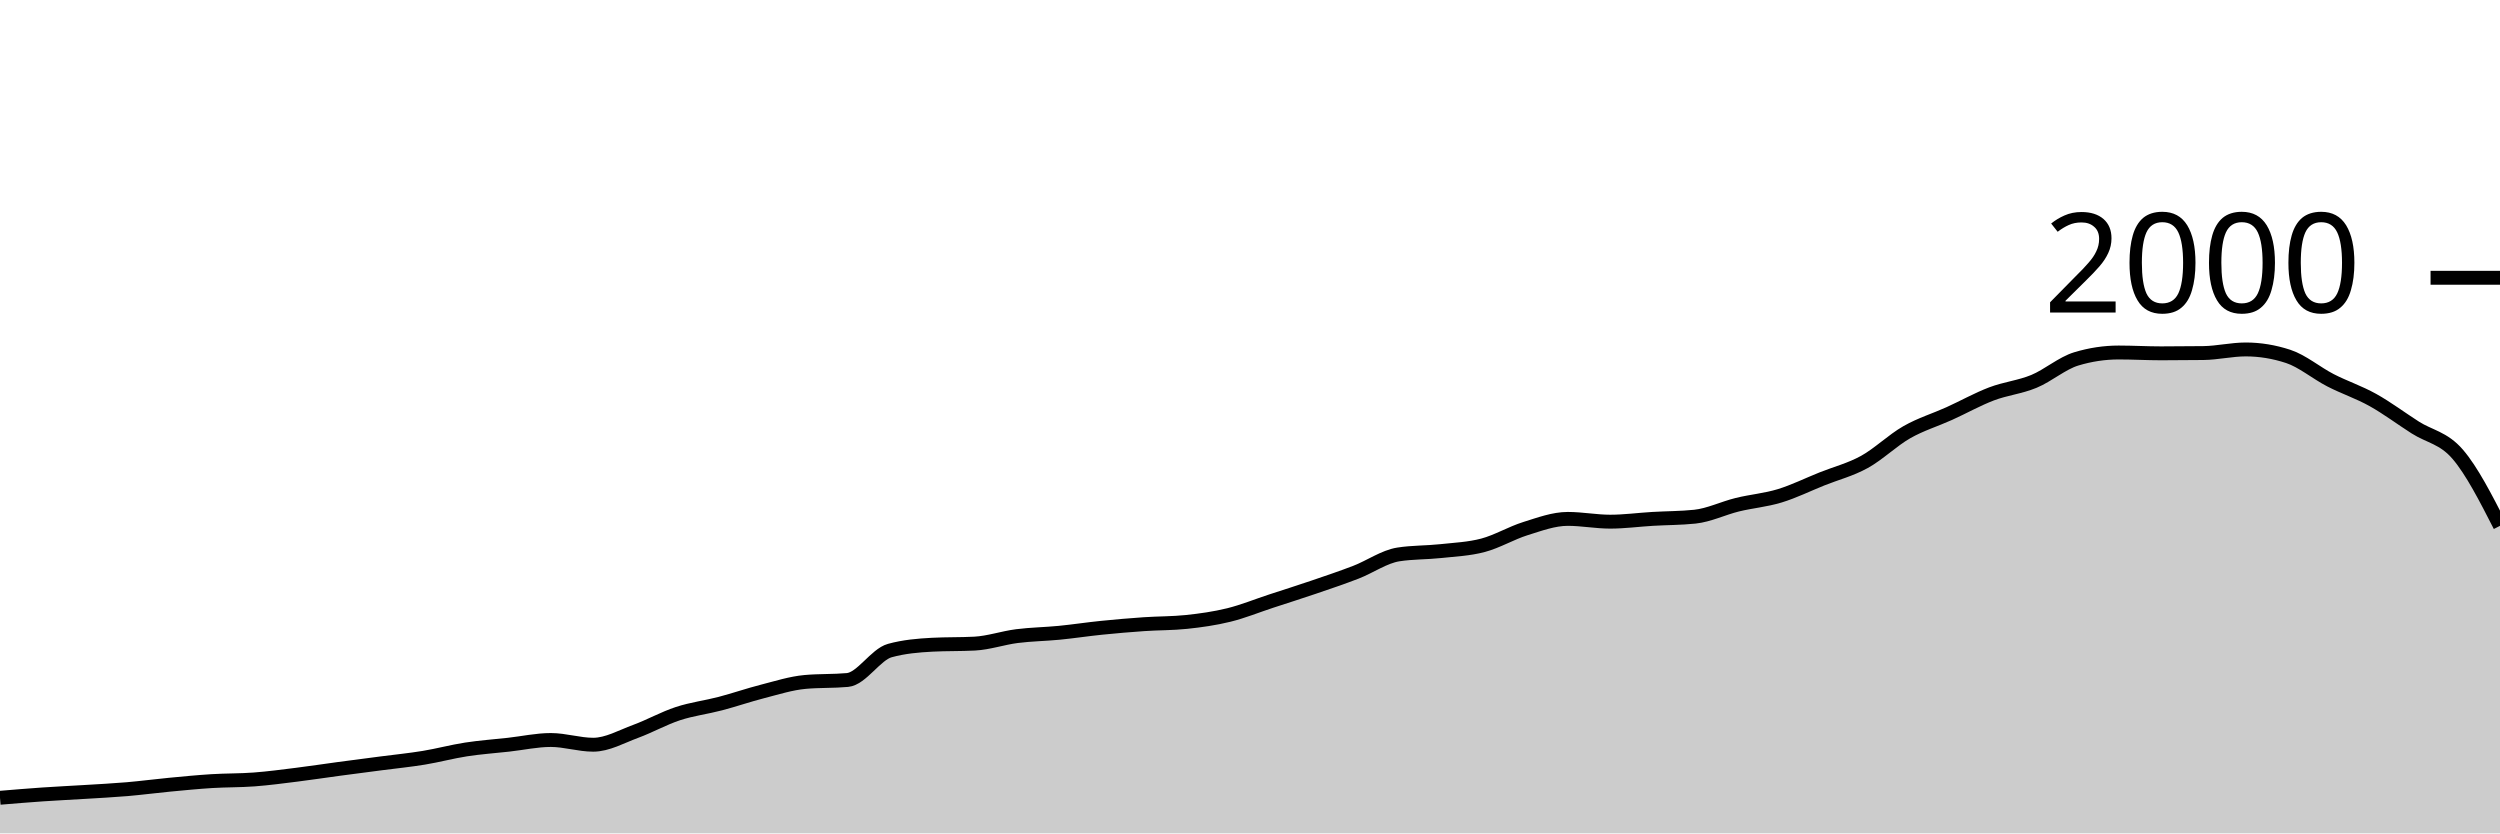
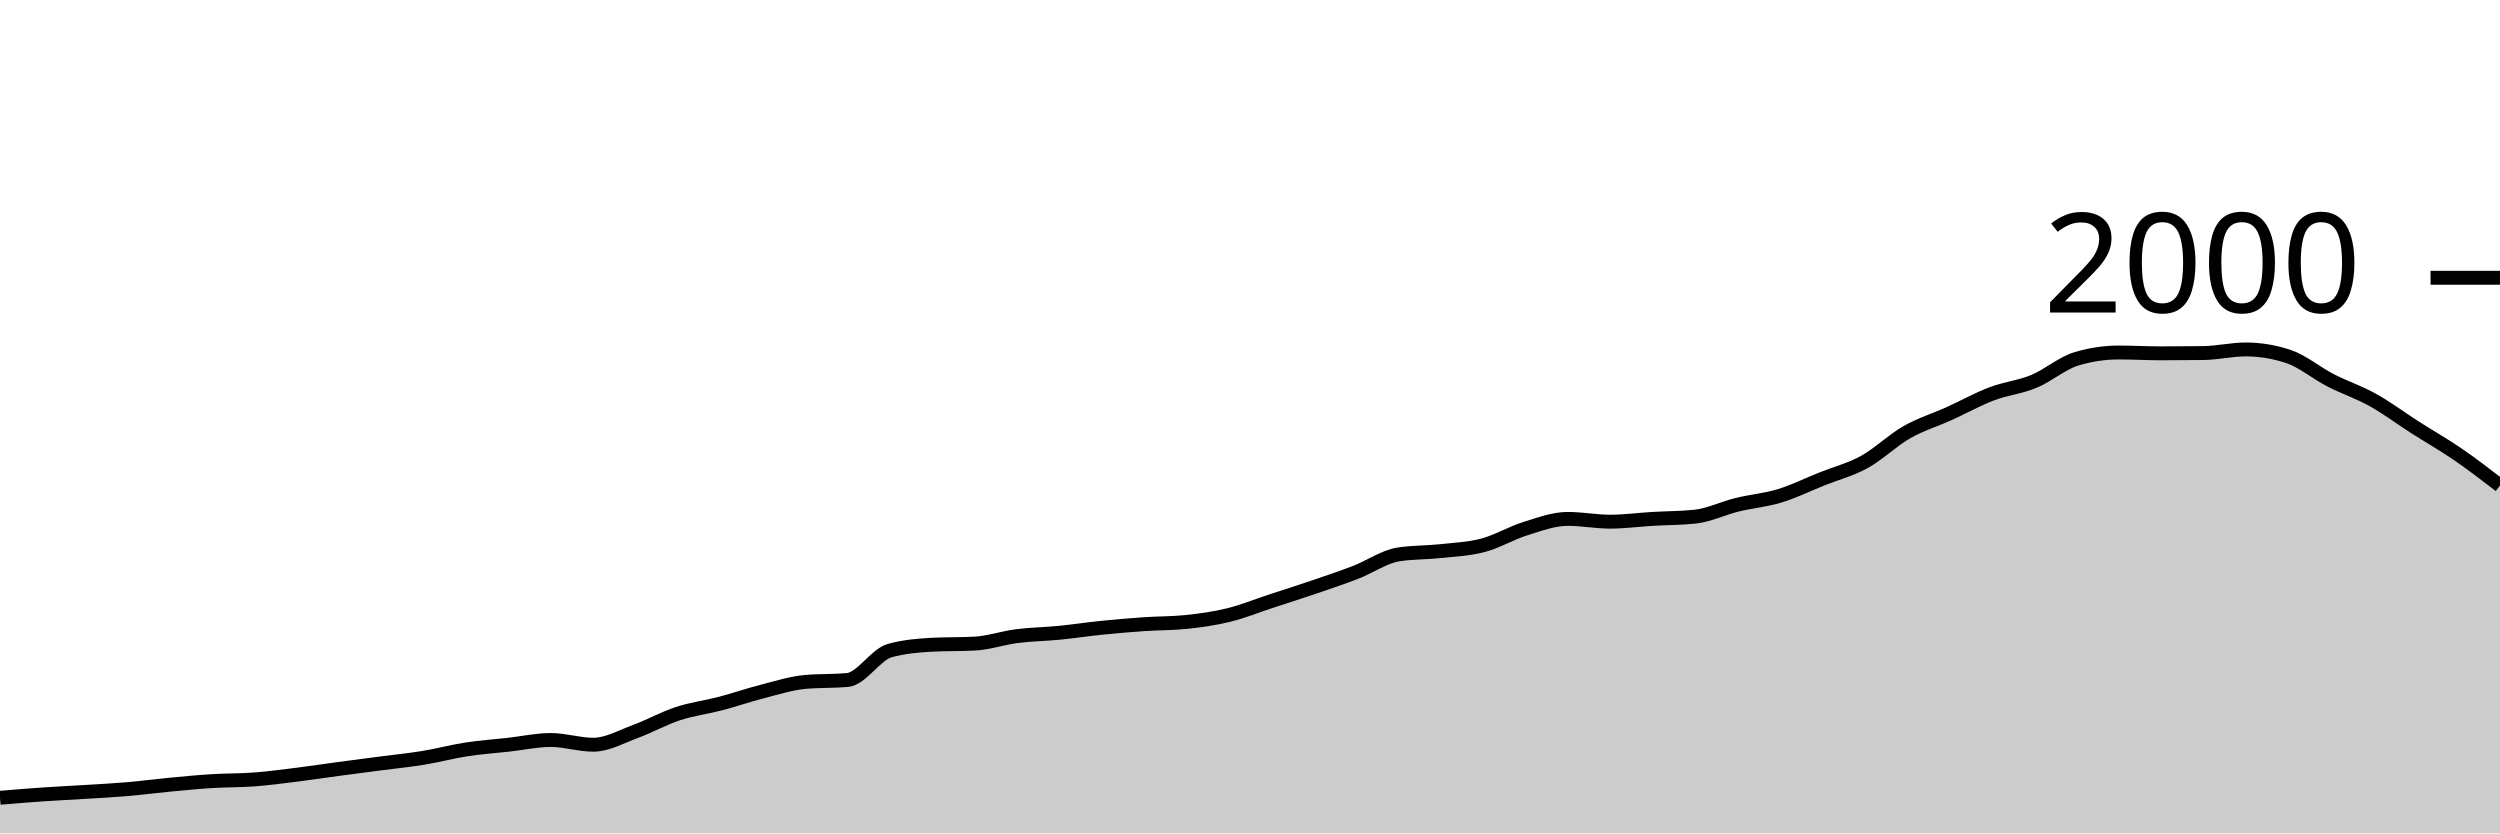
<svg xmlns="http://www.w3.org/2000/svg" viewBox="0 0 180 60">
  <g transform="translate(0,20)">
-     <path class="area" fill="rgba(0, 0, 0, 0.2)" d="M0,37.44C1.017,37.355,2.034,37.27,3.051,37.2C4.068,37.13,5.085,37.083,6.102,37.02C7.119,36.957,8.136,36.907,9.153,36.82C10.169,36.733,11.186,36.597,12.203,36.5C13.22,36.403,14.237,36.303,15.254,36.24C16.271,36.177,17.288,36.197,18.305,36.12C19.322,36.043,20.339,35.907,21.356,35.78C22.373,35.653,23.39,35.497,24.407,35.36C25.424,35.223,26.441,35.093,27.458,34.96C28.475,34.827,29.492,34.727,30.508,34.56C31.525,34.393,32.542,34.117,33.559,33.96C34.576,33.803,35.593,33.733,36.61,33.62C37.627,33.507,38.644,33.28,39.661,33.28C40.678,33.28,41.695,33.62,42.712,33.62C43.729,33.62,44.746,33.033,45.763,32.66C46.78,32.287,47.797,31.713,48.814,31.38C49.831,31.047,50.847,30.927,51.864,30.66C52.881,30.393,53.898,30.04,54.915,29.78C55.932,29.52,56.949,29.193,57.966,29.1C58.983,29.007,60,29.053,61.017,28.96C62.034,28.867,63.051,27.12,64.068,26.84C65.085,26.56,66.102,26.473,67.119,26.42C68.136,26.367,69.153,26.393,70.169,26.34C71.186,26.287,72.203,25.93,73.22,25.8C74.237,25.67,75.254,25.66,76.271,25.56C77.288,25.46,78.305,25.303,79.322,25.2C80.339,25.097,81.356,25.01,82.373,24.94C83.39,24.87,84.407,24.887,85.424,24.78C86.441,24.673,87.458,24.53,88.475,24.28C89.492,24.03,90.508,23.613,91.525,23.28C92.542,22.947,93.559,22.627,94.576,22.28C95.593,21.933,96.61,21.593,97.627,21.2C98.644,20.807,99.661,20.08,100.678,19.92C101.695,19.76,102.712,19.79,103.729,19.68C104.746,19.57,105.763,19.53,106.78,19.26C107.797,18.99,108.814,18.377,109.831,18.06C110.847,17.743,111.864,17.36,112.881,17.36C113.898,17.36,114.915,17.56,115.932,17.56C116.949,17.56,117.966,17.42,118.983,17.36C120,17.3,121.017,17.307,122.034,17.2C123.051,17.093,124.068,16.59,125.085,16.34C126.102,16.09,127.119,16.01,128.136,15.7C129.153,15.39,130.169,14.887,131.186,14.48C132.203,14.073,133.22,13.82,134.237,13.26C135.254,12.7,136.271,11.7,137.288,11.12C138.305,10.54,139.322,10.24,140.339,9.78C141.356,9.32,142.373,8.747,143.39,8.36C144.407,7.973,145.424,7.88,146.441,7.46C147.458,7.04,148.475,6.147,149.492,5.84C150.508,5.533,151.525,5.38,152.542,5.38C153.559,5.38,154.576,5.44,155.593,5.44C156.61,5.44,157.627,5.433,158.644,5.42C159.661,5.407,160.678,5.16,161.695,5.16C162.712,5.16,163.729,5.327,164.746,5.66C165.763,5.993,166.78,6.857,167.797,7.38C168.814,7.903,169.831,8.233,170.847,8.8C171.864,9.367,172.881,10.13,173.898,10.78C174.915,11.43,175.932,11.52,176.949,12.7C177.966,13.88,178.983,15.87,180,17.86L180,40C178.983,40,177.966,40,176.949,40C175.932,40,174.915,40,173.898,40C172.881,40,171.864,40,170.847,40C169.831,40,168.814,40,167.797,40C166.78,40,165.763,40,164.746,40C163.729,40,162.712,40,161.695,40C160.678,40,159.661,40,158.644,40C157.627,40,156.61,40,155.593,40C154.576,40,153.559,40,152.542,40C151.525,40,150.508,40,149.492,40C148.475,40,147.458,40,146.441,40C145.424,40,144.407,40,143.39,40C142.373,40,141.356,40,140.339,40C139.322,40,138.305,40,137.288,40C136.271,40,135.254,40,134.237,40C133.22,40,132.203,40,131.186,40C130.169,40,129.153,40,128.136,40C127.119,40,126.102,40,125.085,40C124.068,40,123.051,40,122.034,40C121.017,40,120,40,118.983,40C117.966,40,116.949,40,115.932,40C114.915,40,113.898,40,112.881,40C111.864,40,110.847,40,109.831,40C108.814,40,107.797,40,106.78,40C105.763,40,104.746,40,103.729,40C102.712,40,101.695,40,100.678,40C99.661,40,98.644,40,97.627,40C96.61,40,95.593,40,94.576,40C93.559,40,92.542,40,91.525,40C90.508,40,89.492,40,88.475,40C87.458,40,86.441,40,85.424,40C84.407,40,83.39,40,82.373,40C81.356,40,80.339,40,79.322,40C78.305,40,77.288,40,76.271,40C75.254,40,74.237,40,73.22,40C72.203,40,71.186,40,70.169,40C69.153,40,68.136,40,67.119,40C66.102,40,65.085,40,64.068,40C63.051,40,62.034,40,61.017,40C60,40,58.983,40,57.966,40C56.949,40,55.932,40,54.915,40C53.898,40,52.881,40,51.864,40C50.847,40,49.831,40,48.814,40C47.797,40,46.78,40,45.763,40C44.746,40,43.729,40,42.712,40C41.695,40,40.678,40,39.661,40C38.644,40,37.627,40,36.61,40C35.593,40,34.576,40,33.559,40C32.542,40,31.525,40,30.508,40C29.492,40,28.475,40,27.458,40C26.441,40,25.424,40,24.407,40C23.39,40,22.373,40,21.356,40C20.339,40,19.322,40,18.305,40C17.288,40,16.271,40,15.254,40C14.237,40,13.22,40,12.203,40C11.186,40,10.169,40,9.153,40C8.136,40,7.119,40,6.102,40C5.085,40,4.068,40,3.051,40C2.034,40,1.017,40,0,40Z" />
-     <path class="line" stroke="black" fill="none" d="M0,37.44C1.017,37.355,2.034,37.27,3.051,37.2C4.068,37.13,5.085,37.083,6.102,37.02C7.119,36.957,8.136,36.907,9.153,36.82C10.169,36.733,11.186,36.597,12.203,36.5C13.22,36.403,14.237,36.303,15.254,36.24C16.271,36.177,17.288,36.197,18.305,36.12C19.322,36.043,20.339,35.907,21.356,35.78C22.373,35.653,23.39,35.497,24.407,35.36C25.424,35.223,26.441,35.093,27.458,34.96C28.475,34.827,29.492,34.727,30.508,34.56C31.525,34.393,32.542,34.117,33.559,33.96C34.576,33.803,35.593,33.733,36.61,33.62C37.627,33.507,38.644,33.28,39.661,33.28C40.678,33.28,41.695,33.62,42.712,33.62C43.729,33.62,44.746,33.033,45.763,32.66C46.78,32.287,47.797,31.713,48.814,31.38C49.831,31.047,50.847,30.927,51.864,30.66C52.881,30.393,53.898,30.04,54.915,29.78C55.932,29.52,56.949,29.193,57.966,29.1C58.983,29.007,60,29.053,61.017,28.96C62.034,28.867,63.051,27.12,64.068,26.84C65.085,26.56,66.102,26.473,67.119,26.42C68.136,26.367,69.153,26.393,70.169,26.34C71.186,26.287,72.203,25.93,73.22,25.8C74.237,25.67,75.254,25.66,76.271,25.56C77.288,25.46,78.305,25.303,79.322,25.2C80.339,25.097,81.356,25.01,82.373,24.94C83.39,24.87,84.407,24.887,85.424,24.78C86.441,24.673,87.458,24.53,88.475,24.28C89.492,24.03,90.508,23.613,91.525,23.28C92.542,22.947,93.559,22.627,94.576,22.28C95.593,21.933,96.61,21.593,97.627,21.2C98.644,20.807,99.661,20.08,100.678,19.92C101.695,19.76,102.712,19.79,103.729,19.68C104.746,19.57,105.763,19.53,106.78,19.26C107.797,18.99,108.814,18.377,109.831,18.06C110.847,17.743,111.864,17.36,112.881,17.36C113.898,17.36,114.915,17.56,115.932,17.56C116.949,17.56,117.966,17.42,118.983,17.36C120,17.3,121.017,17.307,122.034,17.2C123.051,17.093,124.068,16.59,125.085,16.34C126.102,16.09,127.119,16.01,128.136,15.7C129.153,15.39,130.169,14.887,131.186,14.48C132.203,14.073,133.22,13.82,134.237,13.26C135.254,12.7,136.271,11.7,137.288,11.12C138.305,10.54,139.322,10.24,140.339,9.78C141.356,9.32,142.373,8.747,143.39,8.36C144.407,7.973,145.424,7.88,146.441,7.46C147.458,7.04,148.475,6.147,149.492,5.84C150.508,5.533,151.525,5.38,152.542,5.38C153.559,5.38,154.576,5.44,155.593,5.44C156.61,5.44,157.627,5.433,158.644,5.42C159.661,5.407,160.678,5.16,161.695,5.16C162.712,5.16,163.729,5.327,164.746,5.66C165.763,5.993,166.78,6.857,167.797,7.38C168.814,7.903,169.831,8.233,170.847,8.8C171.864,9.367,172.881,10.13,173.898,10.78C174.915,11.43,175.932,11.52,176.949,12.7C177.966,13.88,178.983,15.87,180,17.86" />
+     <path class="area" fill="rgba(0, 0, 0, 0.2)" d="M0,37.44C1.017,37.355,2.034,37.27,3.051,37.2C4.068,37.13,5.085,37.083,6.102,37.02C7.119,36.957,8.136,36.907,9.153,36.82C10.169,36.733,11.186,36.597,12.203,36.5C13.22,36.403,14.237,36.303,15.254,36.24C16.271,36.177,17.288,36.197,18.305,36.12C19.322,36.043,20.339,35.907,21.356,35.78C22.373,35.653,23.39,35.497,24.407,35.36C25.424,35.223,26.441,35.093,27.458,34.96C28.475,34.827,29.492,34.727,30.508,34.56C31.525,34.393,32.542,34.117,33.559,33.96C34.576,33.803,35.593,33.733,36.61,33.62C37.627,33.507,38.644,33.28,39.661,33.28C40.678,33.28,41.695,33.62,42.712,33.62C43.729,33.62,44.746,33.033,45.763,32.66C46.78,32.287,47.797,31.713,48.814,31.38C49.831,31.047,50.847,30.927,51.864,30.66C52.881,30.393,53.898,30.04,54.915,29.78C55.932,29.52,56.949,29.193,57.966,29.1C58.983,29.007,60,29.053,61.017,28.96C62.034,28.867,63.051,27.12,64.068,26.84C65.085,26.56,66.102,26.473,67.119,26.42C68.136,26.367,69.153,26.393,70.169,26.34C71.186,26.287,72.203,25.93,73.22,25.8C74.237,25.67,75.254,25.66,76.271,25.56C77.288,25.46,78.305,25.303,79.322,25.2C80.339,25.097,81.356,25.01,82.373,24.94C83.39,24.87,84.407,24.887,85.424,24.78C86.441,24.673,87.458,24.53,88.475,24.28C89.492,24.03,90.508,23.613,91.525,23.28C92.542,22.947,93.559,22.627,94.576,22.28C95.593,21.933,96.61,21.593,97.627,21.2C98.644,20.807,99.661,20.08,100.678,19.92C101.695,19.76,102.712,19.79,103.729,19.68C104.746,19.57,105.763,19.53,106.78,19.26C107.797,18.99,108.814,18.377,109.831,18.06C110.847,17.743,111.864,17.36,112.881,17.36C113.898,17.36,114.915,17.56,115.932,17.56C116.949,17.56,117.966,17.42,118.983,17.36C120,17.3,121.017,17.307,122.034,17.2C123.051,17.093,124.068,16.59,125.085,16.34C126.102,16.09,127.119,16.01,128.136,15.7C129.153,15.39,130.169,14.887,131.186,14.48C132.203,14.073,133.22,13.82,134.237,13.26C135.254,12.7,136.271,11.7,137.288,11.12C138.305,10.54,139.322,10.24,140.339,9.78C141.356,9.32,142.373,8.747,143.39,8.36C144.407,7.973,145.424,7.88,146.441,7.46C147.458,7.04,148.475,6.147,149.492,5.84C150.508,5.533,151.525,5.38,152.542,5.38C153.559,5.38,154.576,5.44,155.593,5.44C156.61,5.44,157.627,5.433,158.644,5.42C159.661,5.407,160.678,5.16,161.695,5.16C162.712,5.16,163.729,5.327,164.746,5.66C165.763,5.993,166.78,6.857,167.797,7.38C168.814,7.903,169.831,8.233,170.847,8.8C171.864,9.367,172.881,10.13,173.898,10.78C174.915,11.43,175.932,12.003,176.949,12.7C177.966,13.397,178.983,14.178,180,14.96L180,40C178.983,40,177.966,40,176.949,40C175.932,40,174.915,40,173.898,40C172.881,40,171.864,40,170.847,40C169.831,40,168.814,40,167.797,40C166.78,40,165.763,40,164.746,40C163.729,40,162.712,40,161.695,40C160.678,40,159.661,40,158.644,40C157.627,40,156.61,40,155.593,40C154.576,40,153.559,40,152.542,40C151.525,40,150.508,40,149.492,40C148.475,40,147.458,40,146.441,40C145.424,40,144.407,40,143.39,40C142.373,40,141.356,40,140.339,40C139.322,40,138.305,40,137.288,40C136.271,40,135.254,40,134.237,40C133.22,40,132.203,40,131.186,40C130.169,40,129.153,40,128.136,40C127.119,40,126.102,40,125.085,40C124.068,40,123.051,40,122.034,40C121.017,40,120,40,118.983,40C117.966,40,116.949,40,115.932,40C114.915,40,113.898,40,112.881,40C111.864,40,110.847,40,109.831,40C108.814,40,107.797,40,106.78,40C105.763,40,104.746,40,103.729,40C102.712,40,101.695,40,100.678,40C99.661,40,98.644,40,97.627,40C96.61,40,95.593,40,94.576,40C93.559,40,92.542,40,91.525,40C90.508,40,89.492,40,88.475,40C87.458,40,86.441,40,85.424,40C84.407,40,83.39,40,82.373,40C81.356,40,80.339,40,79.322,40C78.305,40,77.288,40,76.271,40C75.254,40,74.237,40,73.22,40C72.203,40,71.186,40,70.169,40C69.153,40,68.136,40,67.119,40C66.102,40,65.085,40,64.068,40C63.051,40,62.034,40,61.017,40C60,40,58.983,40,57.966,40C56.949,40,55.932,40,54.915,40C53.898,40,52.881,40,51.864,40C50.847,40,49.831,40,48.814,40C47.797,40,46.78,40,45.763,40C44.746,40,43.729,40,42.712,40C41.695,40,40.678,40,39.661,40C38.644,40,37.627,40,36.61,40C35.593,40,34.576,40,33.559,40C32.542,40,31.525,40,30.508,40C29.492,40,28.475,40,27.458,40C26.441,40,25.424,40,24.407,40C23.39,40,22.373,40,21.356,40C20.339,40,19.322,40,18.305,40C17.288,40,16.271,40,15.254,40C14.237,40,13.22,40,12.203,40C11.186,40,10.169,40,9.153,40C8.136,40,7.119,40,6.102,40C5.085,40,4.068,40,3.051,40C2.034,40,1.017,40,0,40Z" />
+     <path class="line" stroke="black" fill="none" d="M0,37.44C1.017,37.355,2.034,37.27,3.051,37.2C4.068,37.13,5.085,37.083,6.102,37.02C7.119,36.957,8.136,36.907,9.153,36.82C10.169,36.733,11.186,36.597,12.203,36.5C13.22,36.403,14.237,36.303,15.254,36.24C16.271,36.177,17.288,36.197,18.305,36.12C19.322,36.043,20.339,35.907,21.356,35.78C22.373,35.653,23.39,35.497,24.407,35.36C25.424,35.223,26.441,35.093,27.458,34.96C28.475,34.827,29.492,34.727,30.508,34.56C31.525,34.393,32.542,34.117,33.559,33.96C34.576,33.803,35.593,33.733,36.61,33.62C37.627,33.507,38.644,33.28,39.661,33.28C40.678,33.28,41.695,33.62,42.712,33.62C43.729,33.62,44.746,33.033,45.763,32.66C46.78,32.287,47.797,31.713,48.814,31.38C49.831,31.047,50.847,30.927,51.864,30.66C52.881,30.393,53.898,30.04,54.915,29.78C55.932,29.52,56.949,29.193,57.966,29.1C58.983,29.007,60,29.053,61.017,28.96C62.034,28.867,63.051,27.12,64.068,26.84C65.085,26.56,66.102,26.473,67.119,26.42C68.136,26.367,69.153,26.393,70.169,26.34C71.186,26.287,72.203,25.93,73.22,25.8C74.237,25.67,75.254,25.66,76.271,25.56C77.288,25.46,78.305,25.303,79.322,25.2C80.339,25.097,81.356,25.01,82.373,24.94C83.39,24.87,84.407,24.887,85.424,24.78C86.441,24.673,87.458,24.53,88.475,24.28C89.492,24.03,90.508,23.613,91.525,23.28C92.542,22.947,93.559,22.627,94.576,22.28C95.593,21.933,96.61,21.593,97.627,21.2C98.644,20.807,99.661,20.08,100.678,19.92C101.695,19.76,102.712,19.79,103.729,19.68C104.746,19.57,105.763,19.53,106.78,19.26C107.797,18.99,108.814,18.377,109.831,18.06C110.847,17.743,111.864,17.36,112.881,17.36C113.898,17.36,114.915,17.56,115.932,17.56C116.949,17.56,117.966,17.42,118.983,17.36C120,17.3,121.017,17.307,122.034,17.2C123.051,17.093,124.068,16.59,125.085,16.34C126.102,16.09,127.119,16.01,128.136,15.7C129.153,15.39,130.169,14.887,131.186,14.48C132.203,14.073,133.22,13.82,134.237,13.26C135.254,12.7,136.271,11.7,137.288,11.12C138.305,10.54,139.322,10.24,140.339,9.78C141.356,9.32,142.373,8.747,143.39,8.36C144.407,7.973,145.424,7.88,146.441,7.46C147.458,7.04,148.475,6.147,149.492,5.84C150.508,5.533,151.525,5.38,152.542,5.38C153.559,5.38,154.576,5.44,155.593,5.44C156.61,5.44,157.627,5.433,158.644,5.42C159.661,5.407,160.678,5.16,161.695,5.16C162.712,5.16,163.729,5.327,164.746,5.66C165.763,5.993,166.78,6.857,167.797,7.38C168.814,7.903,169.831,8.233,170.847,8.8C171.864,9.367,172.881,10.13,173.898,10.78C174.915,11.43,175.932,12.003,176.949,12.7C177.966,13.397,178.983,14.178,180,14.96" />
    <path class="axis-ceiling" stroke-width="1" stroke="black" fill="none" d="M175,0L180,0" />
    <text class="axis-ceiling-label" font-family="sans-serif" text-anchor="end" font-size="10px" x="170" y="2.5">2000</text>
  </g>
</svg>
